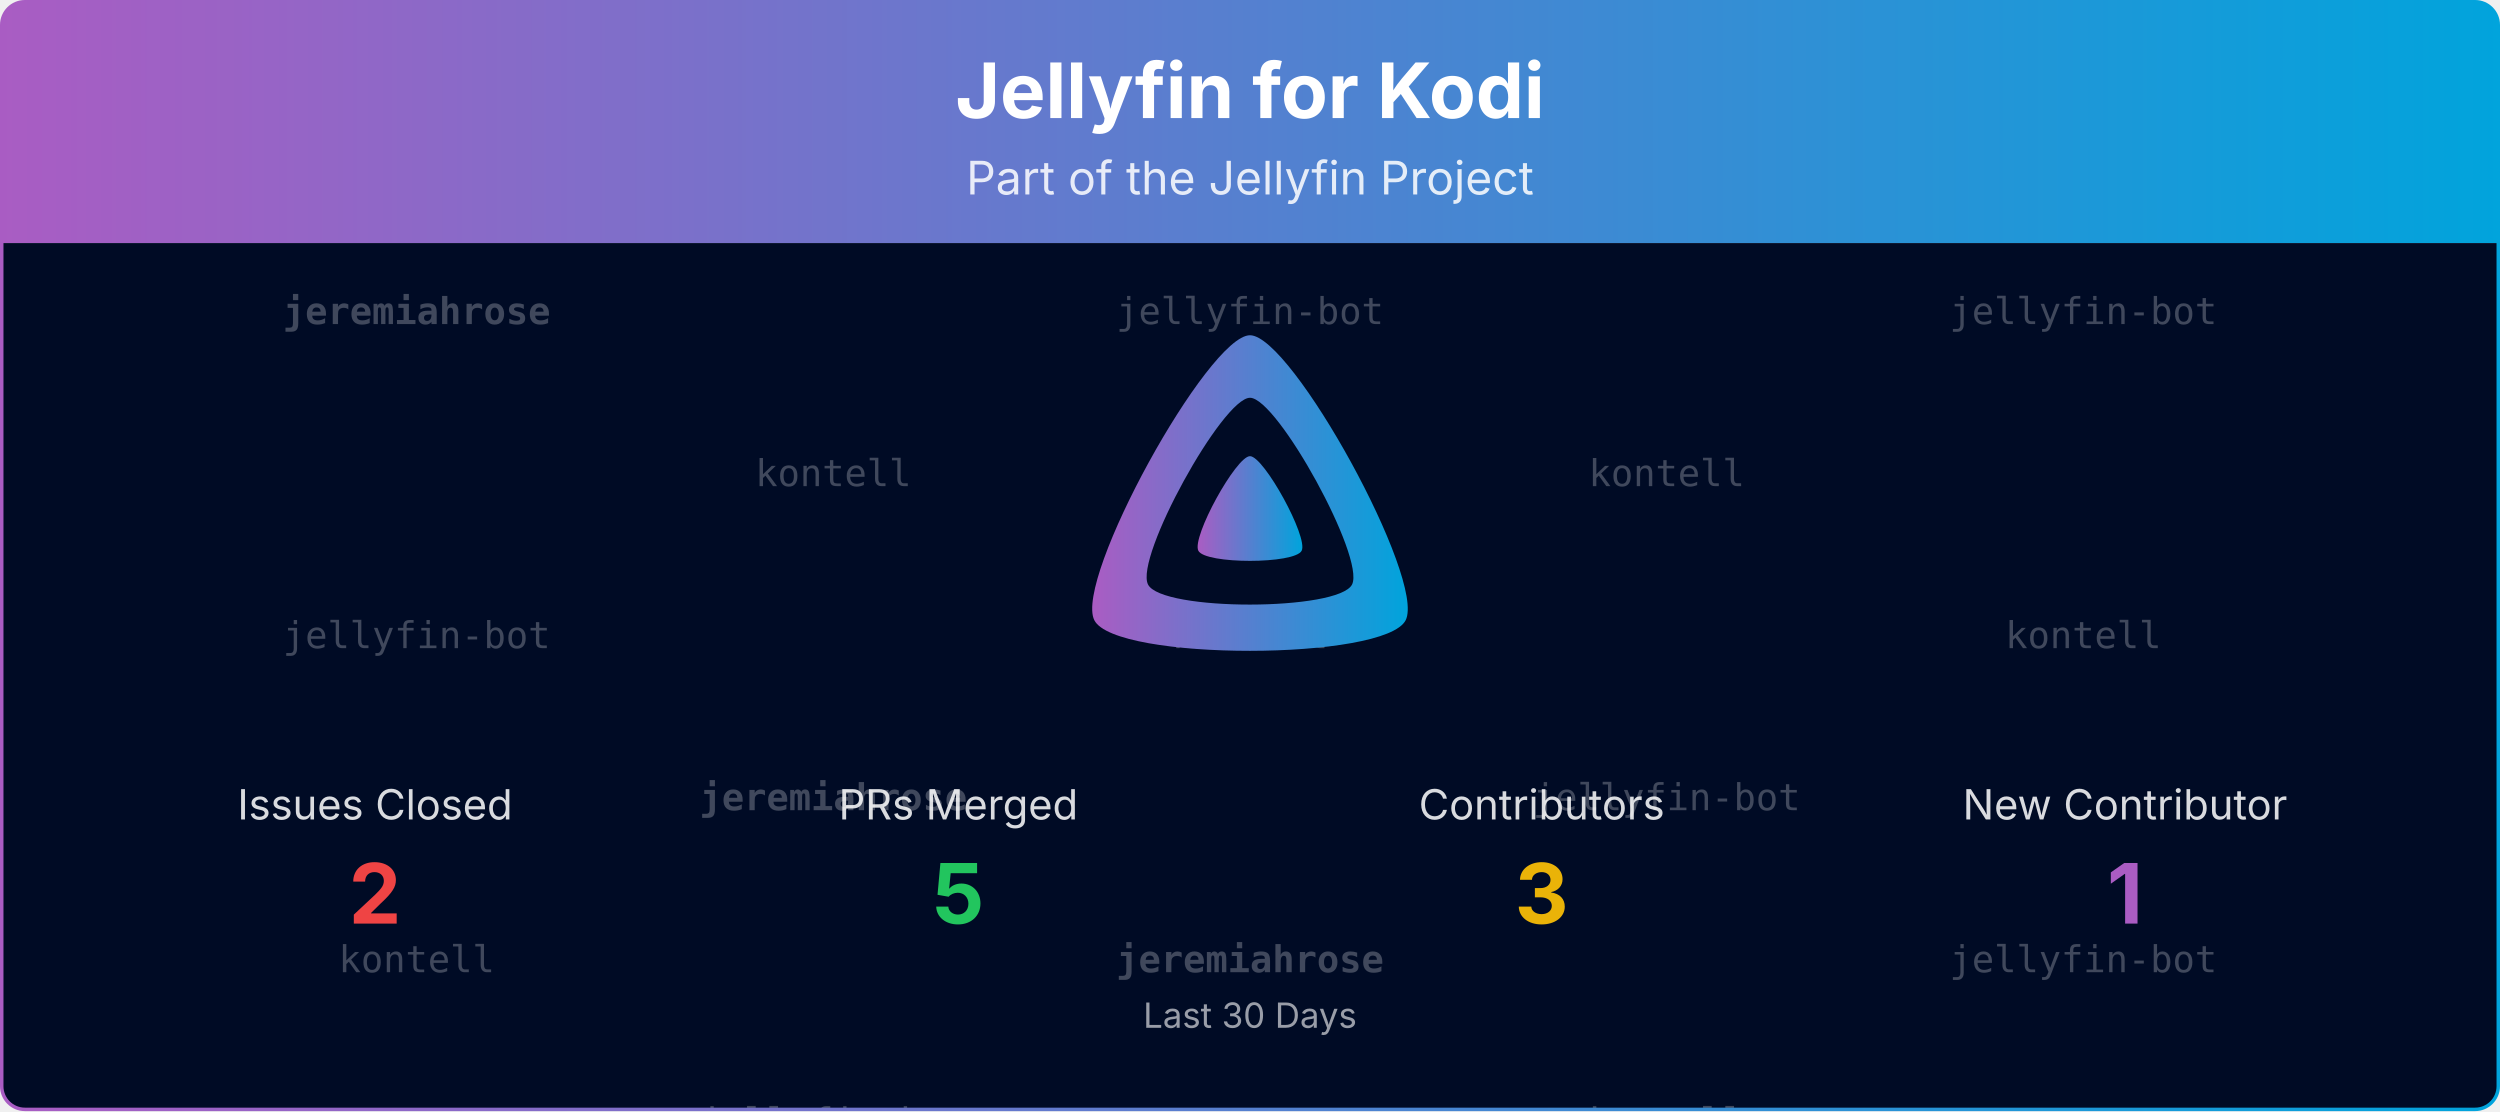
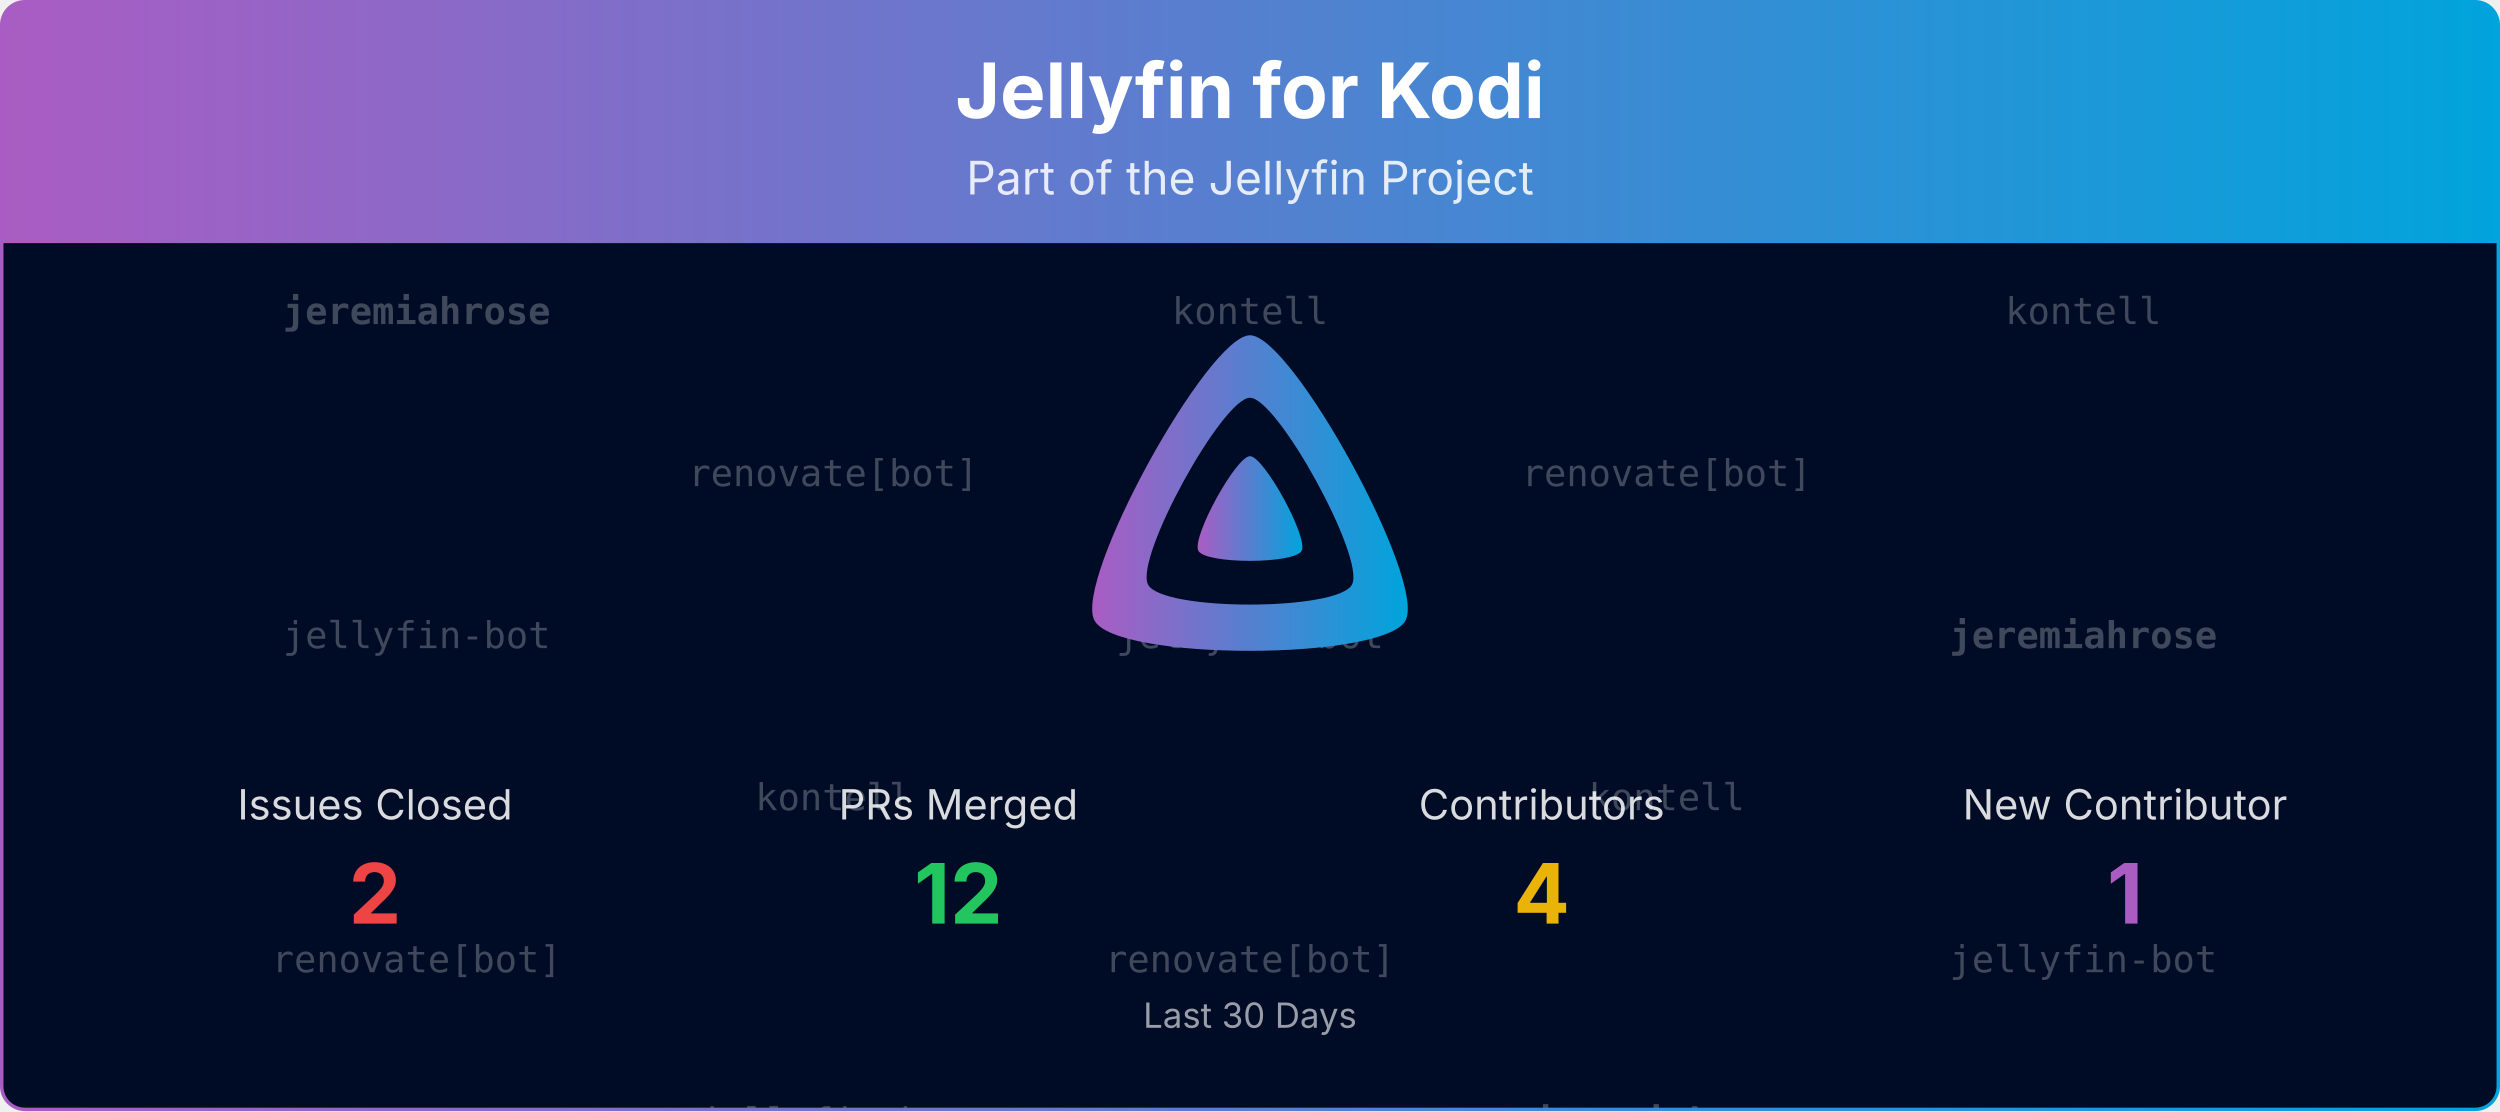
<svg xmlns="http://www.w3.org/2000/svg" viewBox="0 0 1080 480" width="100%" role="img" aria-label="Jellyfin for Kodi">
  <defs>
    <linearGradient id="banner-jellyfin-kodi-grad" x1="0" y1="0" x2="1" y2="0">
      <stop offset="0%" stop-color="#AA5CC3" />
      <stop offset="100%" stop-color="#00A4DC" />
    </linearGradient>
    <clipPath id="banner-jellyfin-kodi-grad-clip">
      <rect x="0.75" y="0.75" width="1078.5" height="478.5" rx="10" ry="10" />
    </clipPath>
  </defs>
  <defs>
    <clipPath id="banner-jellyfin-kodi-grad-rain-clip">
      <rect x="0.75" y="105" width="1078.5" height="374.25" />
    </clipPath>
  </defs>
  <g clip-path="url(#banner-jellyfin-kodi-grad-clip)">
    <path d="M0.75,10.75 A10.0,10.0 0 0 1 10.75,0.75 L1069.25,0.75 A10.0,10.0 0 0 1 1079.25,10.75 L1079.25,105.00 L0.75,105.00 Z" fill="url(#banner-jellyfin-kodi-grad)" />
    <text x="540.0" y="51" text-anchor="middle" font-size="33" font-weight="700" font-family="Plus Jakarta Sans, system-ui, -apple-system, Segoe UI, sans-serif" fill="#ffffff">Jellyfin for Kodi</text>
    <text x="540.0" y="84" text-anchor="middle" font-size="20" font-family="Plus Jakarta Sans, system-ui, -apple-system, Segoe UI, sans-serif" fill="#ffffff" opacity="0.85">Part of the Jellyfin Project</text>
    <rect x="0.75" y="105" width="1078.5" height="374.25" fill="#000b25" />
    <g opacity="0.25" clip-path="url(#banner-jellyfin-kodi-grad-rain-clip)" font-family="ui-monospace, SFMono-Regular, Menlo, Consolas, monospace" font-size="16" fill="#ffffff" text-anchor="middle">
      <g transform="translate(180.00,105)">
        <g>
          <animateTransform attributeName="transform" type="translate" values="0,-420;0,0" dur="10.00s" begin="-0.00s" repeatCount="indefinite" />
          <text y="35.0" font-weight="700">jeremiahrose</text>
          <text y="175.0">jellyfin-bot</text>
-           <text y="315.0">kontell</text>
+           <text y="315.0">renovate[bot]</text>
          <text y="455.0" font-weight="700">jeremiahrose</text>
          <text y="595.0">jellyfin-bot</text>
-           <text y="735.0">kontell</text>
+           <text y="735.0">renovate[bot]</text>
        </g>
      </g>
      <g transform="translate(540.00,105)">
        <g>
          <animateTransform attributeName="transform" type="translate" values="0,-420;0,0" dur="10.00s" begin="-1.91s" repeatCount="indefinite" />
-           <text y="35.0">jellyfin-bot</text>
-           <text y="175.0">kontell</text>
-           <text y="315.0" font-weight="700">jeremiahrose</text>
-           <text y="455.0">jellyfin-bot</text>
-           <text y="595.0">kontell</text>
-           <text y="735.0" font-weight="700">jeremiahrose</text>
+           <text y="35.0">kontell</text>
+           <text y="175.0">jellyfin-bot</text>
+           <text y="315.0">renovate[bot]</text>
+           <text y="455.0">kontell</text>
+           <text y="595.0">jellyfin-bot</text>
+           <text y="735.0">renovate[bot]</text>
        </g>
      </g>
      <g transform="translate(900.00,105)">
        <g>
          <animateTransform attributeName="transform" type="translate" values="0,-420;0,0" dur="10.00s" begin="-3.82s" repeatCount="indefinite" />
-           <text y="35.0">jellyfin-bot</text>
-           <text y="175.0">kontell</text>
+           <text y="35.0">kontell</text>
+           <text y="175.0" font-weight="700">jeremiahrose</text>
          <text y="315.0">jellyfin-bot</text>
-           <text y="455.0">jellyfin-bot</text>
-           <text y="595.0">kontell</text>
+           <text y="455.0">kontell</text>
+           <text y="595.0" font-weight="700">jeremiahrose</text>
          <text y="735.0">jellyfin-bot</text>
        </g>
      </g>
      <g transform="translate(360.00,105)">
        <g>
          <animateTransform attributeName="transform" type="translate" values="0,-420;0,0" dur="10.00s" begin="-5.73s" repeatCount="indefinite" />
-           <text y="105.0">kontell</text>
-           <text y="245.0" font-weight="700">jeremiahrose</text>
+           <text y="105.0">renovate[bot]</text>
+           <text y="245.0">kontell</text>
          <text y="385.0">jellyfin-bot</text>
-           <text y="525.0">kontell</text>
-           <text y="665.0" font-weight="700">jeremiahrose</text>
+           <text y="525.0">renovate[bot]</text>
+           <text y="665.0">kontell</text>
          <text y="805.0">jellyfin-bot</text>
        </g>
      </g>
      <g transform="translate(720.00,105)">
        <g>
          <animateTransform attributeName="transform" type="translate" values="0,-420;0,0" dur="10.00s" begin="-7.64s" repeatCount="indefinite" />
-           <text y="105.0">kontell</text>
-           <text y="245.0">jellyfin-bot</text>
-           <text y="385.0">kontell</text>
-           <text y="525.0">kontell</text>
-           <text y="665.0">jellyfin-bot</text>
-           <text y="805.0">kontell</text>
+           <text y="105.0">renovate[bot]</text>
+           <text y="245.0">kontell</text>
+           <text y="385.0" font-weight="700">jeremiahrose</text>
+           <text y="525.0">renovate[bot]</text>
+           <text y="665.0">kontell</text>
+           <text y="805.0" font-weight="700">jeremiahrose</text>
        </g>
      </g>
    </g>
    <g transform="translate(465.00,138.00) scale(0.29297)">
      <path fill="url(#banner-jellyfin-kodi-grad)" fill-rule="evenodd" d="M256,23.3c-61.6,0-259.8,359.4-229.6,420.1s429.3,60,459.2,0S317.6,23.3,256,23.3zM406.5,390.8c-19.6,39.3-281.1,39.8-300.9,0s110.1-275.3,150.4-275.3S426.1,351.4,406.5,390.8z" />
      <path fill="url(#banner-jellyfin-kodi-grad)" d="M256,201.6c-20.4,0-86.2,119.3-76.2,139.4s142.5,19.9,152.4,0S276.5,201.6,256,201.6z" />
    </g>
    <text x="162.0" y="354.0" text-anchor="middle" font-size="18" font-family="Plus Jakarta Sans, system-ui, -apple-system, Segoe UI, sans-serif" fill="#ffffff" opacity="0.85">Issues Closed</text>
    <text x="162.0" y="399.0" text-anchor="middle" font-size="36" font-weight="700" font-family="Plus Jakarta Sans, system-ui, -apple-system, Segoe UI, sans-serif" fill="#ef4444">2</text>
    <text x="414.0" y="354.0" text-anchor="middle" font-size="18" font-family="Plus Jakarta Sans, system-ui, -apple-system, Segoe UI, sans-serif" fill="#ffffff" opacity="0.85">PRs Merged</text>
-     <text x="414.0" y="399.0" text-anchor="middle" font-size="36" font-weight="700" font-family="Plus Jakarta Sans, system-ui, -apple-system, Segoe UI, sans-serif" fill="#22c55e">5</text>
+     <text x="414.0" y="399.0" text-anchor="middle" font-size="36" font-weight="700" font-family="Plus Jakarta Sans, system-ui, -apple-system, Segoe UI, sans-serif" fill="#22c55e">12</text>
    <text x="666.0" y="354.0" text-anchor="middle" font-size="18" font-family="Plus Jakarta Sans, system-ui, -apple-system, Segoe UI, sans-serif" fill="#ffffff" opacity="0.85">Contributors</text>
-     <text x="666.0" y="399.0" text-anchor="middle" font-size="36" font-weight="700" font-family="Plus Jakarta Sans, system-ui, -apple-system, Segoe UI, sans-serif" fill="#eab308">3</text>
+     <text x="666.0" y="399.0" text-anchor="middle" font-size="36" font-weight="700" font-family="Plus Jakarta Sans, system-ui, -apple-system, Segoe UI, sans-serif" fill="#eab308">4</text>
    <text x="918.0" y="354.0" text-anchor="middle" font-size="18" font-family="Plus Jakarta Sans, system-ui, -apple-system, Segoe UI, sans-serif" fill="#ffffff" opacity="0.85">New Contributor</text>
    <text x="918.0" y="399.0" text-anchor="middle" font-size="36" font-weight="700" font-family="Plus Jakarta Sans, system-ui, -apple-system, Segoe UI, sans-serif" fill="#AA5CC3">1</text>
    <text x="540.0" y="444.0" text-anchor="middle" font-size="15" font-family="Plus Jakarta Sans, system-ui, -apple-system, Segoe UI, sans-serif" fill="#ffffff" opacity="0.6">Last 30 Days</text>
  </g>
  <rect x="0.75" y="0.75" width="1078.5" height="478.5" rx="10" ry="10" fill="none" stroke="url(#banner-jellyfin-kodi-grad)" stroke-width="1.5" />
</svg>
